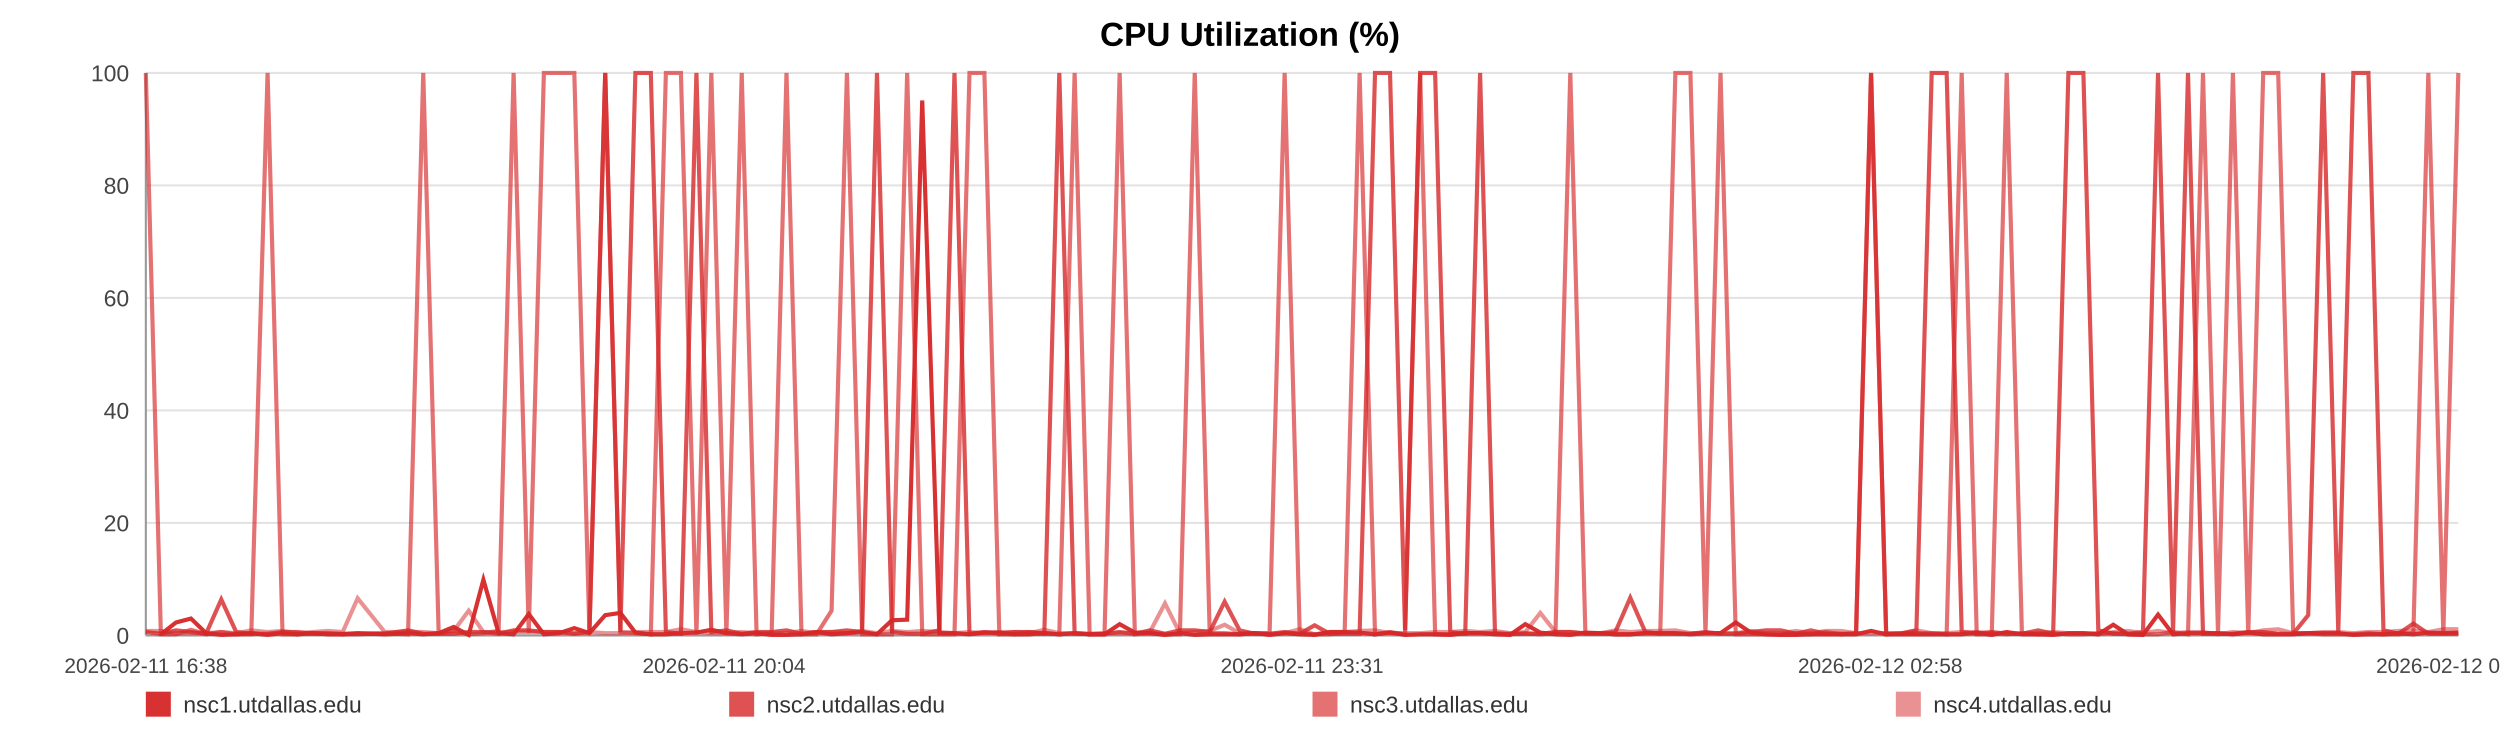
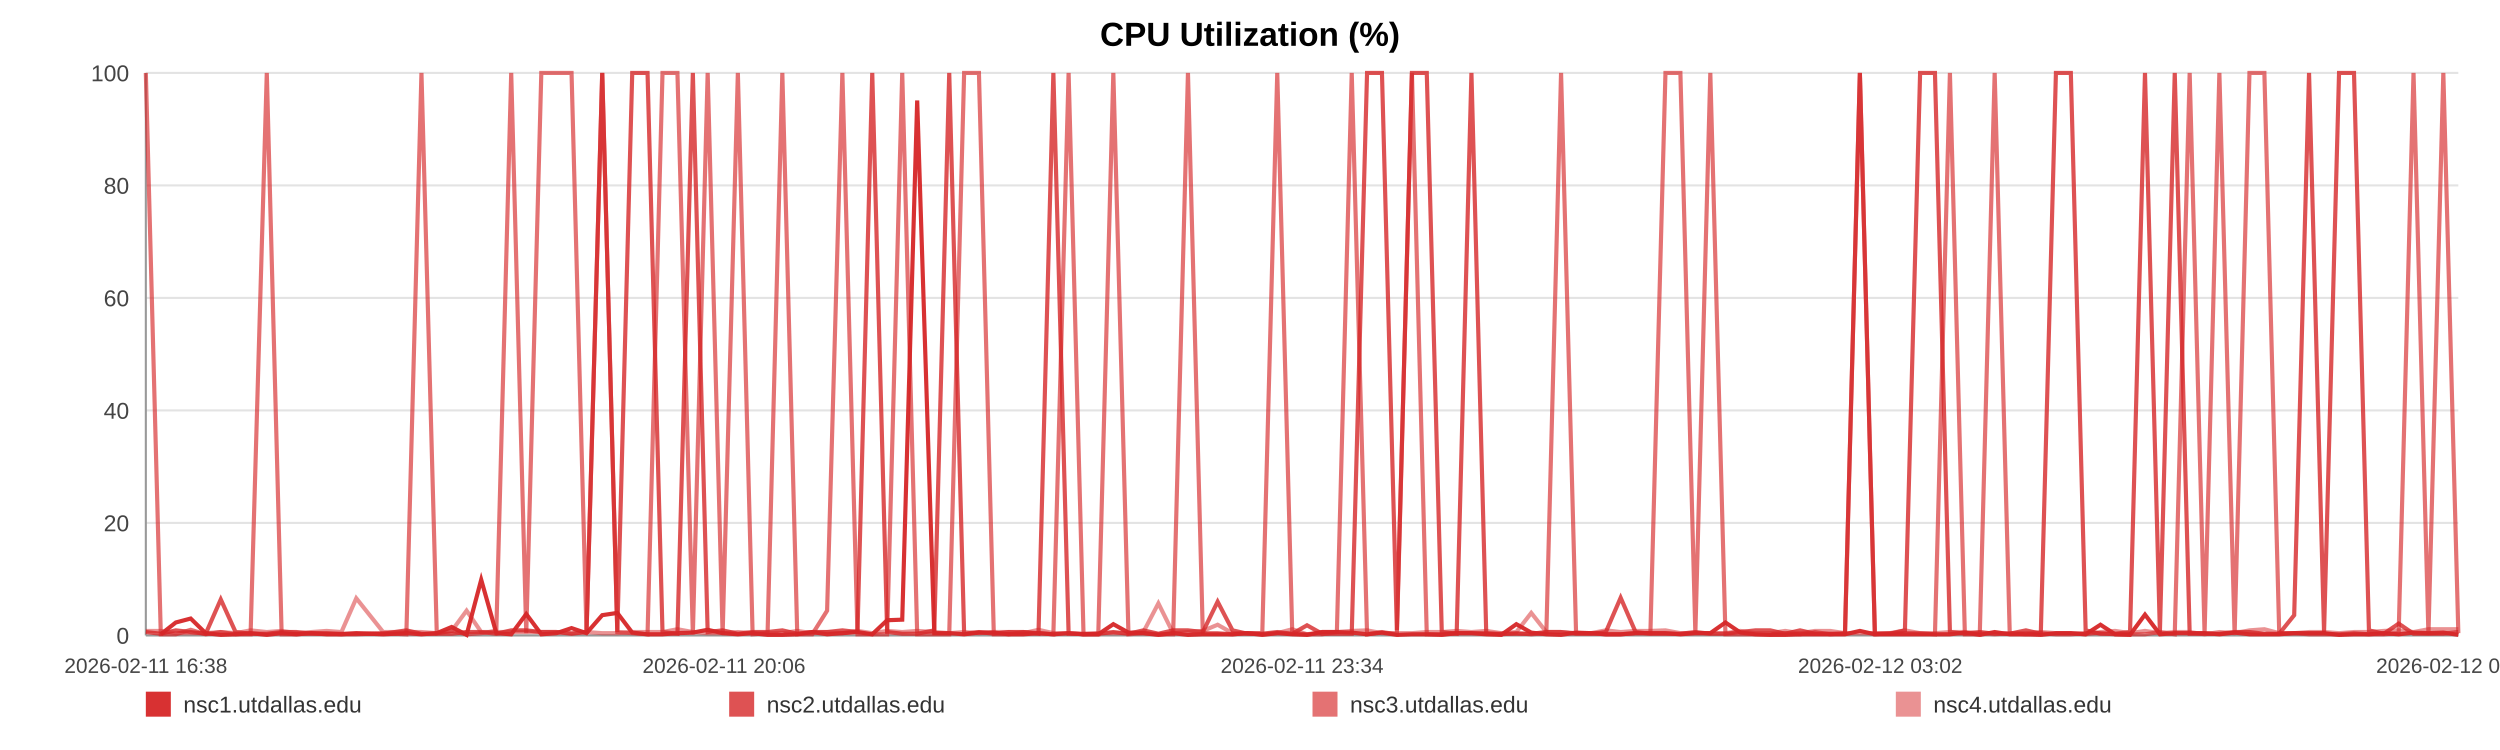
<svg xmlns="http://www.w3.org/2000/svg" width="1200" height="360" viewBox="0 0 1200 360" role="img" aria-label="CPU Utilization (%)">
  <rect width="100%" height="100%" fill="#ffffff" />
  <text x="600.0" y="22" text-anchor="middle" font-size="16" font-family="Arial, Helvetica, sans-serif" font-weight="bold">CPU Utilization (%)</text>
  <line x1="70" y1="35.00" x2="1180" y2="35.00" stroke="#e3e3e3" stroke-width="1" />
  <text x="62" y="39.00" text-anchor="end" font-size="11" fill="#444" font-family="Arial, Helvetica, sans-serif">100</text>
  <line x1="70" y1="89.00" x2="1180" y2="89.00" stroke="#e3e3e3" stroke-width="1" />
  <text x="62" y="93.00" text-anchor="end" font-size="11" fill="#444" font-family="Arial, Helvetica, sans-serif">80</text>
  <line x1="70" y1="143.00" x2="1180" y2="143.00" stroke="#e3e3e3" stroke-width="1" />
  <text x="62" y="147.00" text-anchor="end" font-size="11" fill="#444" font-family="Arial, Helvetica, sans-serif">60</text>
  <line x1="70" y1="197.00" x2="1180" y2="197.00" stroke="#e3e3e3" stroke-width="1" />
  <text x="62" y="201.00" text-anchor="end" font-size="11" fill="#444" font-family="Arial, Helvetica, sans-serif">40</text>
  <line x1="70" y1="251.00" x2="1180" y2="251.00" stroke="#e3e3e3" stroke-width="1" />
  <text x="62" y="255.00" text-anchor="end" font-size="11" fill="#444" font-family="Arial, Helvetica, sans-serif">20</text>
  <line x1="70" y1="305.00" x2="1180" y2="305.00" stroke="#e3e3e3" stroke-width="1" />
  <text x="62" y="309.00" text-anchor="end" font-size="11" fill="#444" font-family="Arial, Helvetica, sans-serif">0</text>
  <line x1="70" y1="35" x2="70" y2="305" stroke="#999" />
  <line x1="70" y1="305" x2="1180" y2="305" stroke="#999" />
  <text x="70.00" y="323" text-anchor="middle" font-size="10" fill="#444" font-family="Arial, Helvetica, sans-serif">2026-02-11 16:38</text>
-   <text x="347.50" y="323" text-anchor="middle" font-size="10" fill="#444" font-family="Arial, Helvetica, sans-serif">2026-02-11 20:04</text>
-   <text x="625.00" y="323" text-anchor="middle" font-size="10" fill="#444" font-family="Arial, Helvetica, sans-serif">2026-02-11 23:31</text>
-   <text x="902.50" y="323" text-anchor="middle" font-size="10" fill="#444" font-family="Arial, Helvetica, sans-serif">2026-02-12 02:58</text>
-   <text x="1180.00" y="323" text-anchor="middle" font-size="10" fill="#444" font-family="Arial, Helvetica, sans-serif">2026-02-12 06:25</text>
-   <polyline fill="none" stroke="#d62728" stroke-opacity="0.95" stroke-width="2" points="77.22,304.46 84.47,298.79 91.67,296.90 98.92,303.92 106.21,304.73 113.37,304.46 120.61,303.92 128.44,304.73 135.62,303.92 142.80,304.46 149.98,303.92 157.31,304.46 164.49,304.46 171.67,303.92 184.67,304.46 195.87,303.92 203.16,304.46 210.56,303.92 217.77,300.95 224.97,304.73 232.03,278.27 239.33,303.92 246.53,304.46 253.80,294.74 261.06,304.46 268.42,303.92 275.67,301.49 282.92,303.92 290.50,295.28 297.79,294.20 304.99,303.65 312.39,304.46 319.62,304.46 326.84,303.92 334.29,303.65 341.44,302.30 348.67,303.92 356.03,304.46 363.16,303.92 370.39,304.73 377.52,304.73 384.72,304.46 391.97,303.38 399.15,304.46 406.53,303.92 413.82,303.38 420.95,304.46 428.15,297.71 435.44,297.44 442.67,48.23 450.92,303.92 458.15,303.92 465.35,304.46 472.50,303.65 479.68,303.65 486.84,304.46 494.02,304.46 501.27,303.92 508.47,304.46 515.82,303.92 523.03,304.46 530.16,304.46 537.43,299.60 544.74,303.65 551.94,303.92 559.19,304.73 566.33,303.92 573.48,304.73 580.66,304.46 587.82,304.46 595.02,304.46 602.24,303.92 609.40,304.73 616.62,303.92 623.87,304.46 631.01,304.73 638.27,303.38 645.43,303.38 652.61,303.65 660.01,304.46 667.21,303.65 674.42,304.73 681.68,304.46 688.86,304.46 696.11,304.73 703.31,303.92 710.45,303.92 717.60,304.46 724.87,304.73 732.14,299.60 739.34,303.65 746.63,304.46 753.74,304.73 760.99,303.65 768.17,303.92 775.37,304.46 782.53,304.46 789.75,303.92 796.91,303.92 804.18,303.92 811.40,304.46 818.63,303.92 825.85,303.92 833.16,298.79 840.43,303.65 847.63,304.46 854.81,304.73 862.01,304.73 869.19,304.46 876.48,304.46 883.71,304.46 890.91,304.46 898.11,302.84 905.36,304.46 912.60,304.46 919.87,304.46 927.21,304.46 934.39,304.46 941.61,304.46 948.83,303.65 956.04,304.73 963.24,303.38 970.51,304.46 978.33,304.46 985.51,304.73 992.83,303.92 1000.03,303.92 1007.19,304.46 1014.34,299.87 1021.43,304.46 1028.63,304.73 1035.86,295.01 1043.06,304.46 1050.24,303.92 1057.44,303.92 1064.64,303.92 1071.80,304.46 1079.16,303.65 1086.34,304.46 1093.54,304.46 1100.72,304.46 1107.94,303.92 1115.12,303.92 1122.37,303.92 1129.61,304.73 1136.84,304.46 1144.06,304.46 1151.26,303.92 1158.42,304.46 1165.60,303.65 1172.80,303.92 1180.00,303.65" />
-   <polyline fill="none" stroke="#d62728" stroke-opacity="0.80" stroke-width="2" points="70.00,303.38 77.22,304.19 84.47,302.57 91.67,303.38 98.92,304.19 106.21,287.72 113.37,303.38 120.61,304.19 128.44,304.19 135.62,303.38 142.80,303.38 149.98,304.19 157.31,304.19 164.49,304.19 171.67,304.19 184.67,304.19 195.87,302.57 203.16,304.19 210.56,304.19 217.77,304.19 224.97,303.38 232.03,303.38 239.33,304.19 246.53,302.57 253.80,302.57 261.06,303.38 268.42,303.38 275.67,304.19 282.92,303.38 290.50,35.00 297.79,303.38 304.99,35.00 312.39,35.00 319.62,303.38 326.84,304.19 334.29,35.00 341.44,303.38 348.67,302.57 356.03,304.19 363.16,303.38 370.39,303.38 377.52,302.57 384.72,304.19 391.97,303.38 399.15,303.38 406.53,302.57 413.82,303.38 420.95,35.00 428.15,303.38 435.44,304.19 442.67,304.19 450.92,302.57 458.15,35.00 465.35,304.19 472.50,303.38 479.68,304.19 486.84,303.38 494.02,303.38 501.27,304.19 508.47,35.00 515.82,304.19 523.03,304.19 530.16,304.19 537.43,303.38 544.74,304.19 551.94,302.57 559.19,304.19 566.33,302.57 573.48,302.57 580.66,303.38 587.82,288.80 595.02,302.57 602.24,304.19 609.40,304.19 616.62,303.38 623.87,304.19 631.01,300.14 638.27,304.19 645.43,304.19 652.61,304.19 660.01,35.00 667.21,35.00 674.42,302.57 681.68,35.00 688.86,35.00 696.11,303.38 703.31,304.19 710.45,35.00 717.60,304.19 724.87,304.19 732.14,304.19 739.34,304.19 746.63,303.38 753.74,303.38 760.99,304.19 768.17,304.19 775.37,303.38 782.53,286.91 789.75,303.38 796.91,304.19 804.18,304.19 811.40,304.19 818.63,303.38 825.85,304.19 833.16,304.19 840.43,303.38 847.63,302.57 854.81,302.57 862.01,304.19 869.19,302.57 876.48,304.19 883.71,304.19 890.91,304.19 898.11,35.00 905.36,304.19 912.60,304.19 919.87,302.57 927.21,35.00 934.39,35.00 941.61,303.38 948.83,304.19 956.04,303.38 963.24,304.19 970.51,304.19 978.33,302.57 985.51,304.19 992.83,35.00 1000.03,35.00 1007.19,302.57 1014.34,304.19 1021.43,304.19 1028.63,303.38 1035.86,35.00 1043.06,303.38 1050.24,35.00 1057.44,304.19 1064.64,304.19 1071.80,304.19 1079.16,303.38 1086.34,303.38 1093.54,304.19 1100.72,304.19 1107.94,295.28 1115.12,35.00 1122.37,303.38 1129.61,35.00 1136.84,35.00 1144.06,302.57 1151.26,304.19 1158.42,299.33 1165.60,304.19 1172.80,304.19 1180.00,304.19" />
-   <polyline fill="none" stroke="#d62728" stroke-opacity="0.65" stroke-width="2" points="70.00,35.00 77.22,304.46 84.47,304.46 91.67,302.30 98.92,304.46 106.21,303.38 113.37,304.46 120.61,304.46 128.44,35.00 135.62,304.46 142.80,304.46 149.98,303.92 157.31,303.92 164.49,304.46 171.67,304.46 184.67,303.92 195.87,304.46 203.16,35.00 210.56,303.92 217.77,302.84 224.97,304.46 232.03,303.92 239.33,302.84 246.53,35.00 253.80,303.92 261.06,35.00 268.42,35.00 275.67,35.00 282.92,303.92 290.50,35.00 297.79,303.38 304.99,303.92 312.39,304.46 319.62,35.00 326.84,35.00 334.29,304.46 341.44,35.00 348.67,304.46 356.03,35.00 363.16,304.46 370.39,303.92 377.52,35.00 384.72,304.46 391.97,304.46 399.15,293.12 406.53,35.00 413.82,304.46 420.95,304.46 428.15,304.46 435.44,35.00 442.67,304.46 450.92,304.46 458.15,304.46 465.35,35.00 472.50,35.00 479.68,304.46 486.84,304.46 494.02,303.38 501.27,303.92 508.47,304.46 515.82,35.00 523.03,304.46 530.16,304.46 537.43,35.00 544.74,304.46 551.94,303.92 559.19,304.46 566.33,304.46 573.48,35.00 580.66,303.92 587.82,303.92 595.02,304.46 602.24,303.92 609.40,303.92 616.62,35.00 623.87,303.92 631.01,304.46 638.27,304.46 645.43,303.38 652.61,35.00 660.01,304.46 667.21,303.38 674.42,304.46 681.68,35.00 688.86,304.46 696.11,304.46 703.31,303.92 710.45,303.92 717.60,303.92 724.87,304.46 732.14,303.92 739.34,304.46 746.63,303.92 753.74,35.00 760.99,303.92 768.17,303.92 775.37,304.46 782.53,304.46 789.75,303.92 796.91,303.92 804.18,35.00 811.40,35.00 818.63,303.92 825.85,35.00 833.16,304.46 840.43,304.46 847.63,304.46 854.81,304.46 862.01,303.92 869.19,304.46 876.48,303.38 883.71,304.46 890.91,303.92 898.11,35.00 905.36,304.46 912.60,303.92 919.87,303.92 927.21,303.92 934.39,304.46 941.61,35.00 948.83,304.46 956.04,304.46 963.24,35.00 970.51,303.92 978.33,304.46 985.51,303.92 992.83,304.46 1000.03,304.46 1007.19,303.92 1014.34,303.92 1021.43,304.46 1028.63,304.46 1035.86,304.46 1043.06,303.38 1050.24,304.46 1057.44,35.00 1064.64,303.92 1071.80,35.00 1079.16,304.46 1086.34,35.00 1093.54,35.00 1100.72,303.92 1107.94,303.92 1115.12,304.46 1122.37,304.46 1129.61,304.46 1136.84,303.92 1144.06,304.46 1151.26,304.46 1158.42,303.92 1165.60,35.00 1172.80,304.46 1180.00,35.00" />
-   <polyline fill="none" stroke="#d62728" stroke-opacity="0.50" stroke-width="2" points="70.00,302.84 77.22,302.84 84.47,303.92 91.67,303.92 98.92,303.92 106.21,303.38 113.37,303.92 120.61,302.57 128.44,303.38 135.62,302.84 142.80,303.92 149.98,303.38 157.31,302.84 164.49,303.38 171.67,287.18 184.67,303.38 195.87,303.38 203.16,303.38 210.56,303.92 217.77,302.84 224.97,293.12 232.03,303.38 239.33,303.38 246.53,303.38 253.80,303.38 261.06,303.38 268.42,303.38 275.67,303.92 282.92,303.38 290.50,303.92 297.79,303.92 304.99,303.38 312.39,303.38 319.62,303.38 326.84,302.03 334.29,303.38 341.44,303.92 348.67,303.92 356.03,303.38 363.16,303.92 370.39,303.92 377.52,303.92 384.72,302.84 391.97,303.92 399.15,303.38 406.53,303.92 413.82,302.84 420.95,303.92 428.15,302.84 435.44,303.38 442.67,302.84 450.92,303.38 458.15,303.92 465.35,303.38 472.50,303.92 479.68,303.38 486.84,303.38 494.02,303.92 501.27,302.30 508.47,303.92 515.82,303.92 523.03,304.46 530.16,303.92 537.43,303.92 544.74,303.92 551.94,303.38 559.19,289.61 566.33,303.92 573.48,303.38 580.66,302.84 587.82,299.87 595.02,303.92 602.24,303.92 609.40,304.46 616.62,303.92 623.87,302.03 631.01,304.46 638.27,303.38 645.43,303.38 652.61,302.84 660.01,302.57 667.21,303.92 674.42,303.92 681.68,303.92 688.86,303.38 696.11,303.38 703.31,302.84 710.45,303.38 717.60,302.84 724.87,303.92 732.14,303.38 739.34,294.20 746.63,303.38 753.74,303.38 760.99,303.92 768.17,303.92 775.37,302.57 782.53,303.38 789.75,302.84 796.91,302.84 804.18,302.57 811.40,303.92 818.63,303.92 825.85,303.92 833.16,303.92 840.43,302.84 847.63,303.92 854.81,303.92 862.01,302.84 869.19,303.92 876.48,302.84 883.71,302.84 890.91,303.92 898.11,303.92 905.36,303.92 912.60,303.92 919.87,302.57 927.21,303.92 934.39,303.92 941.61,303.38 948.83,303.38 956.04,303.92 963.24,304.46 970.51,303.92 978.33,303.92 985.51,303.38 992.83,303.92 1000.03,303.92 1007.19,304.46 1014.34,303.38 1021.43,302.84 1028.63,303.92 1035.86,302.84 1043.06,303.92 1050.24,303.38 1057.44,303.38 1064.64,304.46 1071.80,303.38 1079.16,303.92 1086.34,302.57 1093.54,302.03 1100.72,303.92 1107.94,303.92 1115.12,303.38 1122.37,303.38 1129.61,303.92 1136.84,303.38 1144.06,303.38 1151.26,302.84 1158.42,302.57 1165.60,303.38 1172.80,302.03 1180.00,302.03" />
+   <text x="347.50" y="323" text-anchor="middle" font-size="10" fill="#444" font-family="Arial, Helvetica, sans-serif">2026-02-11 20:06</text>
+   <text x="625.00" y="323" text-anchor="middle" font-size="10" fill="#444" font-family="Arial, Helvetica, sans-serif">2026-02-11 23:34</text>
+   <text x="902.50" y="323" text-anchor="middle" font-size="10" fill="#444" font-family="Arial, Helvetica, sans-serif">2026-02-12 03:02</text>
+   <text x="1180.00" y="323" text-anchor="middle" font-size="10" fill="#444" font-family="Arial, Helvetica, sans-serif">2026-02-12 06:30</text>
+   <polyline fill="none" stroke="#d62728" stroke-opacity="0.95" stroke-width="2" points="77.18,304.46 84.38,298.79 91.53,296.90 98.73,303.92 105.97,304.73 113.08,304.46 120.28,303.92 128.06,304.73 135.19,303.92 142.33,304.46 149.46,303.92 156.75,304.46 163.88,304.46 171.01,303.92 183.92,304.46 195.05,303.92 202.30,304.46 209.65,303.92 216.81,300.95 223.96,304.73 230.98,278.27 238.23,303.92 245.38,304.46 252.60,294.74 259.83,304.46 267.14,303.92 274.34,301.49 281.53,303.92 289.07,295.28 296.31,294.20 303.47,303.65 310.82,304.46 318.00,304.46 325.17,303.92 332.57,303.65 339.68,302.30 346.86,303.92 354.17,304.46 361.26,303.92 368.44,304.73 375.52,304.73 382.68,304.46 389.88,303.38 397.01,304.46 404.34,303.92 411.59,303.38 418.68,304.46 425.83,297.71 433.07,297.44 440.25,48.23 448.45,303.92 455.63,303.92 462.78,304.46 469.89,303.65 477.03,303.65 484.14,304.46 491.27,304.46 498.47,303.92 505.62,304.46 512.93,303.92 520.09,304.46 527.18,304.46 534.40,299.60 541.66,303.65 548.82,303.92 556.02,304.73 563.11,303.92 570.22,304.73 577.35,304.46 584.46,304.46 591.61,304.46 598.79,303.92 605.90,304.73 613.08,303.92 620.28,304.46 627.37,304.73 634.59,303.38 641.70,303.38 648.83,303.65 656.19,304.46 663.34,303.65 670.50,304.73 677.72,304.46 684.85,304.46 692.05,304.73 699.20,303.92 706.29,303.92 713.40,304.46 720.62,304.73 727.85,299.60 735.00,303.65 742.24,304.46 749.31,304.73 756.51,303.65 763.64,303.92 770.80,304.46 777.91,304.46 785.08,303.92 792.19,303.92 799.42,303.92 806.59,304.46 813.77,303.92 820.95,303.92 828.21,298.79 835.43,303.65 842.59,304.46 849.72,304.73 856.88,304.73 864.01,304.46 871.25,304.46 878.43,304.46 885.59,304.46 892.74,302.84 899.94,304.46 907.14,304.46 914.36,304.46 921.65,304.46 928.78,304.46 935.96,304.46 943.13,303.65 950.29,304.73 957.44,303.38 964.67,304.46 972.44,304.46 979.58,304.73 986.84,303.92 994.00,303.92 1001.11,304.46 1008.22,299.87 1015.26,304.46 1022.42,304.73 1029.59,295.01 1036.75,304.46 1043.88,303.92 1051.04,303.92 1058.19,303.92 1065.30,304.46 1072.61,303.65 1079.74,304.46 1086.90,304.46 1094.03,304.46 1101.21,303.92 1108.34,303.92 1115.54,303.92 1122.74,304.73 1129.92,304.46 1137.09,304.46 1144.25,303.92 1151.36,304.46 1158.49,303.65 1165.65,303.92 1172.80,303.65 1180.00,304.73" />
+   <polyline fill="none" stroke="#d62728" stroke-opacity="0.80" stroke-width="2" points="70.00,303.38 77.18,304.19 84.38,302.57 91.53,303.38 98.73,304.19 105.97,287.72 113.08,303.38 120.28,304.19 128.06,304.19 135.19,303.38 142.33,303.38 149.46,304.19 156.75,304.19 163.88,304.19 171.01,304.19 183.92,304.19 195.05,302.57 202.30,304.19 209.65,304.19 216.81,304.19 223.96,303.38 230.98,303.38 238.23,304.19 245.38,302.57 252.60,302.57 259.83,303.38 267.14,303.38 274.34,304.19 281.53,303.38 289.07,35.00 296.31,303.38 303.47,35.00 310.82,35.00 318.00,303.38 325.17,304.19 332.57,35.00 339.68,303.38 346.86,302.57 354.17,304.19 361.26,303.38 368.44,303.38 375.52,302.57 382.68,304.19 389.88,303.38 397.01,303.38 404.34,302.57 411.59,303.38 418.68,35.00 425.83,303.38 433.07,304.19 440.25,304.19 448.45,302.57 455.63,35.00 462.78,304.19 469.89,303.38 477.03,304.19 484.14,303.38 491.27,303.38 498.47,304.19 505.62,35.00 512.93,304.19 520.09,304.19 527.18,304.19 534.40,303.38 541.66,304.19 548.82,302.57 556.02,304.19 563.11,302.57 570.22,302.57 577.35,303.38 584.46,288.80 591.61,302.57 598.79,304.19 605.90,304.19 613.08,303.38 620.28,304.19 627.37,300.14 634.59,304.19 641.70,304.19 648.83,304.19 656.19,35.00 663.34,35.00 670.50,302.57 677.72,35.00 684.85,35.00 692.05,303.38 699.20,304.19 706.29,35.00 713.40,304.19 720.62,304.19 727.85,304.19 735.00,304.19 742.24,303.38 749.31,303.38 756.51,304.19 763.64,304.19 770.80,303.38 777.91,286.91 785.08,303.38 792.19,304.19 799.42,304.19 806.59,304.19 813.77,303.38 820.95,304.19 828.21,304.19 835.43,303.38 842.59,302.57 849.72,302.57 856.88,304.19 864.01,302.57 871.25,304.19 878.43,304.19 885.59,304.19 892.74,35.00 899.94,304.19 907.14,304.19 914.36,302.57 921.65,35.00 928.78,35.00 935.96,303.38 943.13,304.19 950.29,303.38 957.44,304.19 964.67,304.19 972.44,302.57 979.58,304.19 986.84,35.00 994.00,35.00 1001.11,302.57 1008.22,304.19 1015.26,304.19 1022.42,303.38 1029.59,35.00 1036.75,303.38 1043.88,35.00 1051.04,304.19 1058.19,304.19 1065.30,304.19 1072.61,303.38 1079.74,303.38 1086.90,304.19 1094.03,304.19 1101.21,295.28 1108.34,35.00 1115.54,303.38 1122.74,35.00 1129.92,35.00 1137.09,302.57 1144.25,304.19 1151.36,299.33 1158.49,304.19 1165.65,304.19 1172.80,304.19 1180.00,303.38" />
+   <polyline fill="none" stroke="#d62728" stroke-opacity="0.65" stroke-width="2" points="70.00,35.00 77.18,304.46 84.38,304.46 91.53,302.30 98.73,304.46 105.97,303.38 113.08,304.46 120.28,304.46 128.06,35.00 135.19,304.46 142.33,304.46 149.46,303.92 156.75,303.92 163.88,304.46 171.01,304.46 183.92,303.92 195.05,304.46 202.30,35.00 209.65,303.92 216.81,302.84 223.96,304.46 230.98,303.92 238.23,302.84 245.38,35.00 252.60,303.92 259.83,35.00 267.14,35.00 274.34,35.00 281.53,303.92 289.07,35.00 296.31,303.38 303.47,303.92 310.82,304.46 318.00,35.00 325.17,35.00 332.57,304.46 339.68,35.00 346.86,304.46 354.17,35.00 361.26,304.46 368.44,303.92 375.52,35.00 382.68,304.46 389.88,304.46 397.01,293.12 404.34,35.00 411.59,304.46 418.68,304.46 425.83,304.46 433.07,35.00 440.25,304.46 448.45,304.46 455.63,304.46 462.78,35.00 469.89,35.00 477.03,304.46 484.14,304.46 491.27,303.38 498.47,303.92 505.62,304.46 512.93,35.00 520.09,304.46 527.18,304.46 534.40,35.00 541.66,304.46 548.82,303.92 556.02,304.46 563.11,304.46 570.22,35.00 577.35,303.92 584.46,303.92 591.61,304.46 598.79,303.92 605.90,303.92 613.08,35.00 620.28,303.92 627.37,304.46 634.59,304.46 641.70,303.38 648.83,35.00 656.19,304.46 663.34,303.38 670.50,304.46 677.72,35.00 684.85,304.46 692.05,304.46 699.20,303.92 706.29,303.92 713.40,303.92 720.62,304.46 727.85,303.92 735.00,304.46 742.24,303.92 749.31,35.00 756.51,303.92 763.64,303.92 770.80,304.46 777.91,304.46 785.08,303.92 792.19,303.92 799.42,35.00 806.59,35.00 813.77,303.92 820.95,35.00 828.21,304.46 835.43,304.46 842.59,304.46 849.72,304.46 856.88,303.92 864.01,304.46 871.25,303.38 878.43,304.46 885.59,303.92 892.74,35.00 899.94,304.46 907.14,303.92 914.36,303.92 921.65,303.92 928.78,304.46 935.96,35.00 943.13,304.46 950.29,304.46 957.44,35.00 964.67,303.92 972.44,304.46 979.58,303.92 986.84,304.46 994.00,304.46 1001.11,303.92 1008.22,303.92 1015.26,304.46 1022.42,304.46 1029.59,304.46 1036.75,303.38 1043.88,304.46 1051.04,35.00 1058.19,303.92 1065.30,35.00 1072.61,304.46 1079.74,35.00 1086.90,35.00 1094.03,303.92 1101.21,303.92 1108.34,304.46 1115.54,304.46 1122.74,304.46 1129.92,303.92 1137.09,304.46 1144.25,304.46 1151.36,303.92 1158.49,35.00 1165.65,304.46 1172.80,35.00 1180.00,303.92" />
+   <polyline fill="none" stroke="#d62728" stroke-opacity="0.50" stroke-width="2" points="70.00,302.84 77.18,302.84 84.38,303.92 91.53,303.92 98.73,303.92 105.97,303.38 113.08,303.92 120.28,302.57 128.06,303.38 135.19,302.84 142.33,303.92 149.46,303.38 156.75,302.84 163.88,303.38 171.01,287.18 183.92,303.38 195.05,303.38 202.30,303.38 209.65,303.92 216.81,302.84 223.96,293.12 230.98,303.38 238.23,303.38 245.38,303.38 252.60,303.38 259.83,303.38 267.14,303.38 274.34,303.92 281.53,303.38 289.07,303.92 296.31,303.92 303.47,303.38 310.82,303.38 318.00,303.38 325.17,302.03 332.57,303.38 339.68,303.92 346.86,303.92 354.17,303.38 361.26,303.92 368.44,303.92 375.52,303.92 382.68,302.84 389.88,303.92 397.01,303.38 404.34,303.92 411.59,302.84 418.68,303.92 425.83,302.84 433.07,303.38 440.25,302.84 448.45,303.38 455.63,303.92 462.78,303.38 469.89,303.92 477.03,303.38 484.14,303.38 491.27,303.92 498.47,302.30 505.62,303.92 512.93,303.92 520.09,304.46 527.18,303.92 534.40,303.92 541.66,303.92 548.82,303.38 556.02,289.61 563.11,303.92 570.22,303.38 577.35,302.84 584.46,299.87 591.61,303.92 598.79,303.92 605.90,304.46 613.08,303.92 620.28,302.03 627.37,304.46 634.59,303.38 641.70,303.38 648.83,302.84 656.19,302.57 663.34,303.92 670.50,303.92 677.72,303.92 684.85,303.38 692.05,303.38 699.20,302.84 706.29,303.38 713.40,302.84 720.62,303.92 727.85,303.38 735.00,294.20 742.24,303.38 749.31,303.38 756.51,303.92 763.64,303.92 770.80,302.57 777.91,303.38 785.08,302.84 792.19,302.84 799.42,302.57 806.59,303.92 813.77,303.92 820.95,303.92 828.21,303.92 835.43,302.84 842.59,303.92 849.72,303.92 856.88,302.84 864.01,303.92 871.25,302.84 878.43,302.84 885.59,303.92 892.74,303.92 899.94,303.92 907.14,303.92 914.36,302.57 921.65,303.92 928.78,303.92 935.96,303.38 943.13,303.38 950.29,303.92 957.44,304.46 964.67,303.92 972.44,303.92 979.58,303.38 986.84,303.92 994.00,303.92 1001.11,304.46 1008.22,303.38 1015.26,302.84 1022.42,303.92 1029.59,302.84 1036.75,303.92 1043.88,303.38 1051.04,303.38 1058.19,304.46 1065.30,303.38 1072.61,303.92 1079.74,302.57 1086.90,302.03 1094.03,303.92 1101.21,303.92 1108.34,303.38 1115.54,303.38 1122.74,303.92 1129.92,303.38 1137.09,303.38 1144.25,302.84 1151.36,302.57 1158.49,303.38 1165.65,302.03 1172.80,302.03 1180.00,302.03" />
  <rect x="70" y="332" width="12" height="12" fill="#d62728" fill-opacity="0.95" />
  <text x="88" y="342" font-size="11" fill="#333" font-family="Arial, Helvetica, sans-serif">nsc1.utdallas.edu</text>
  <rect x="350" y="332" width="12" height="12" fill="#d62728" fill-opacity="0.80" />
  <text x="368" y="342" font-size="11" fill="#333" font-family="Arial, Helvetica, sans-serif">nsc2.utdallas.edu</text>
  <rect x="630" y="332" width="12" height="12" fill="#d62728" fill-opacity="0.65" />
  <text x="648" y="342" font-size="11" fill="#333" font-family="Arial, Helvetica, sans-serif">nsc3.utdallas.edu</text>
  <rect x="910" y="332" width="12" height="12" fill="#d62728" fill-opacity="0.50" />
  <text x="928" y="342" font-size="11" fill="#333" font-family="Arial, Helvetica, sans-serif">nsc4.utdallas.edu</text>
</svg>
